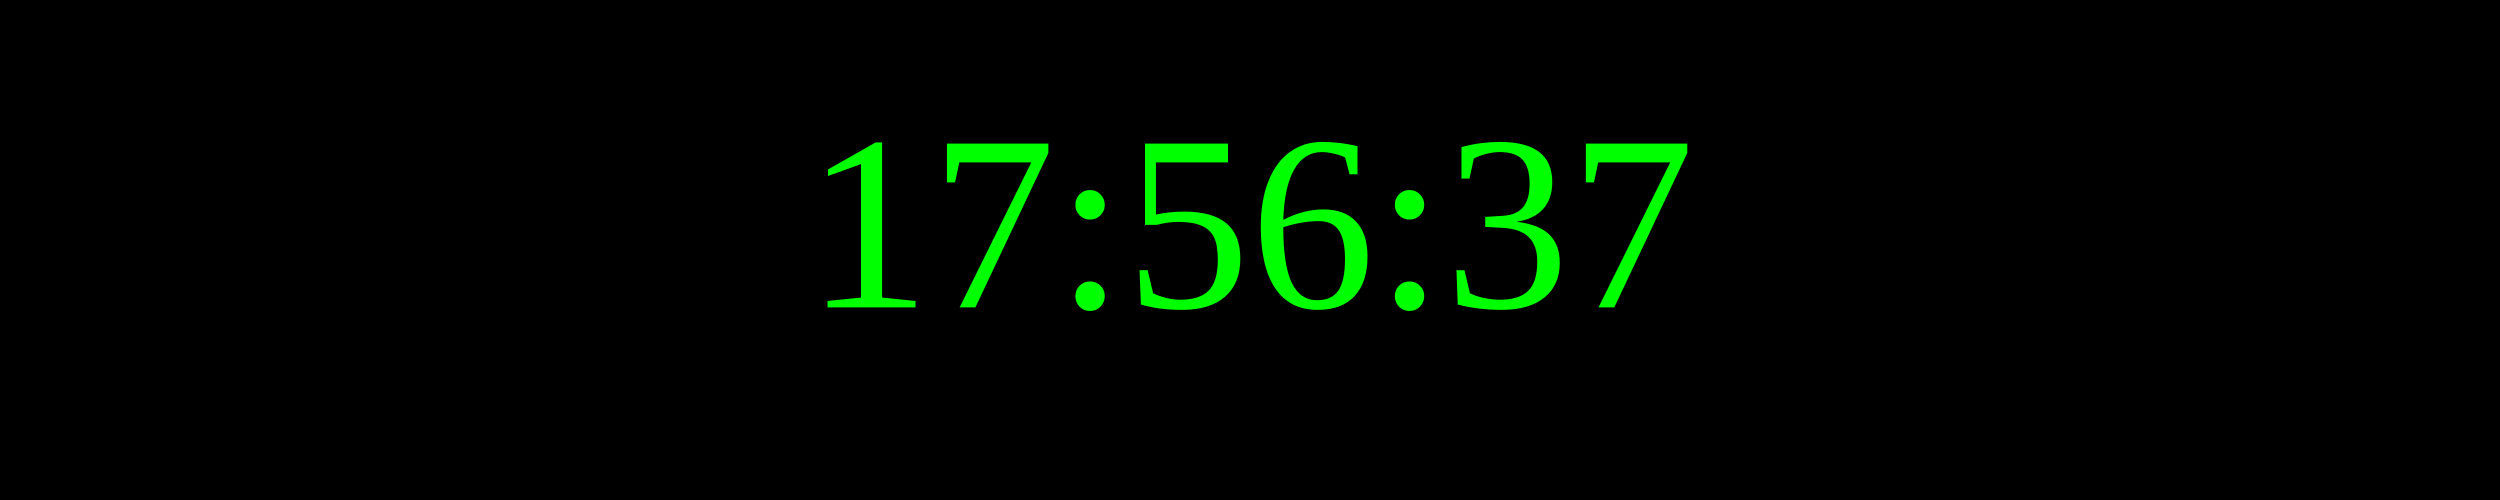
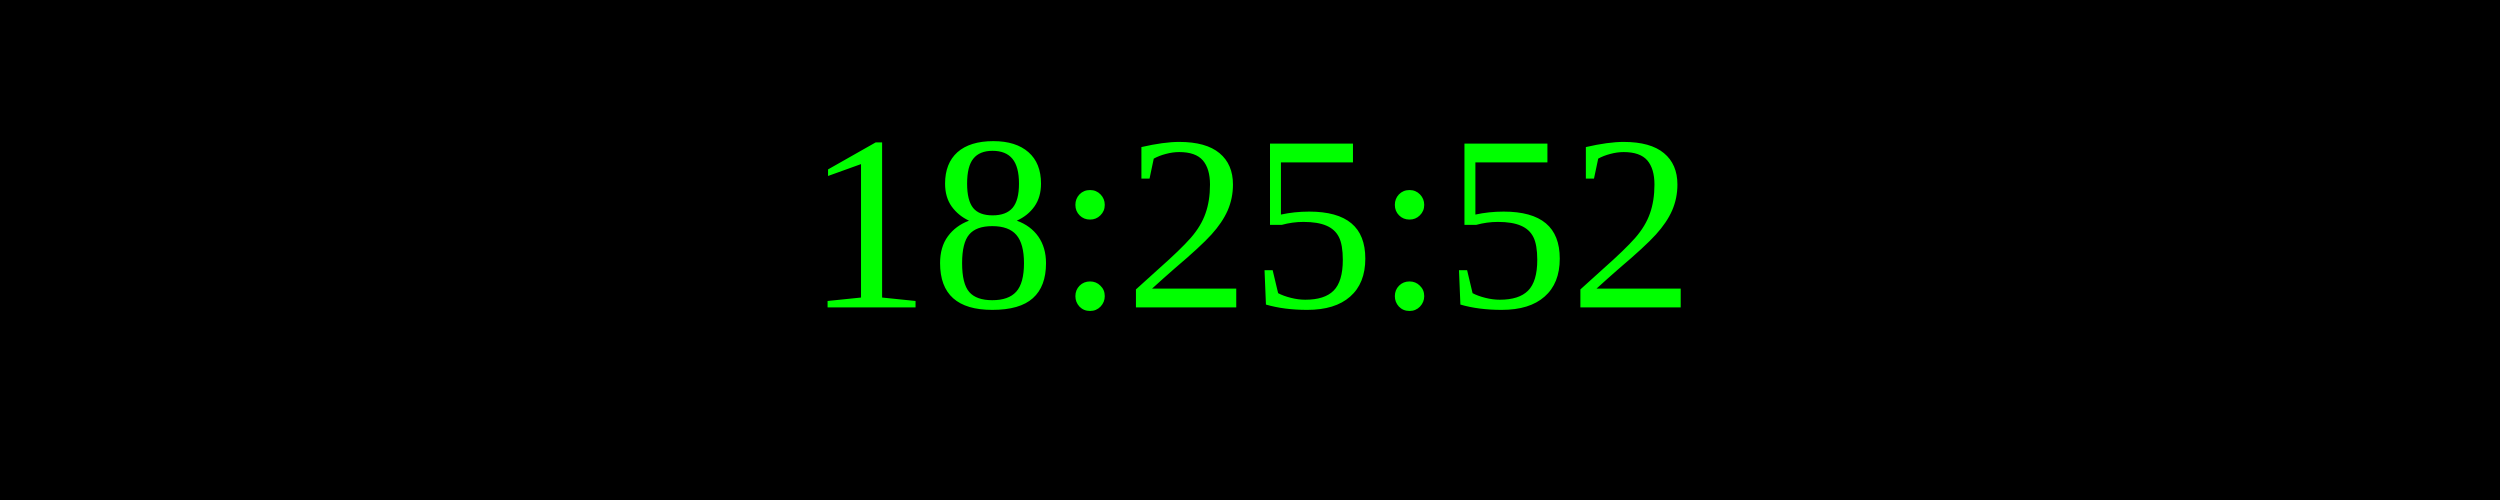
<svg xmlns="http://www.w3.org/2000/svg" width="250" height="50">
  <rect width="100%" height="100%" fill="black" />
  <text x="50%" y="50%" font-size="25" fill="lime" text-anchor="middle" dominant-baseline="middle">
- 17:56:37
+ 18:25:52
</text>
</svg>
